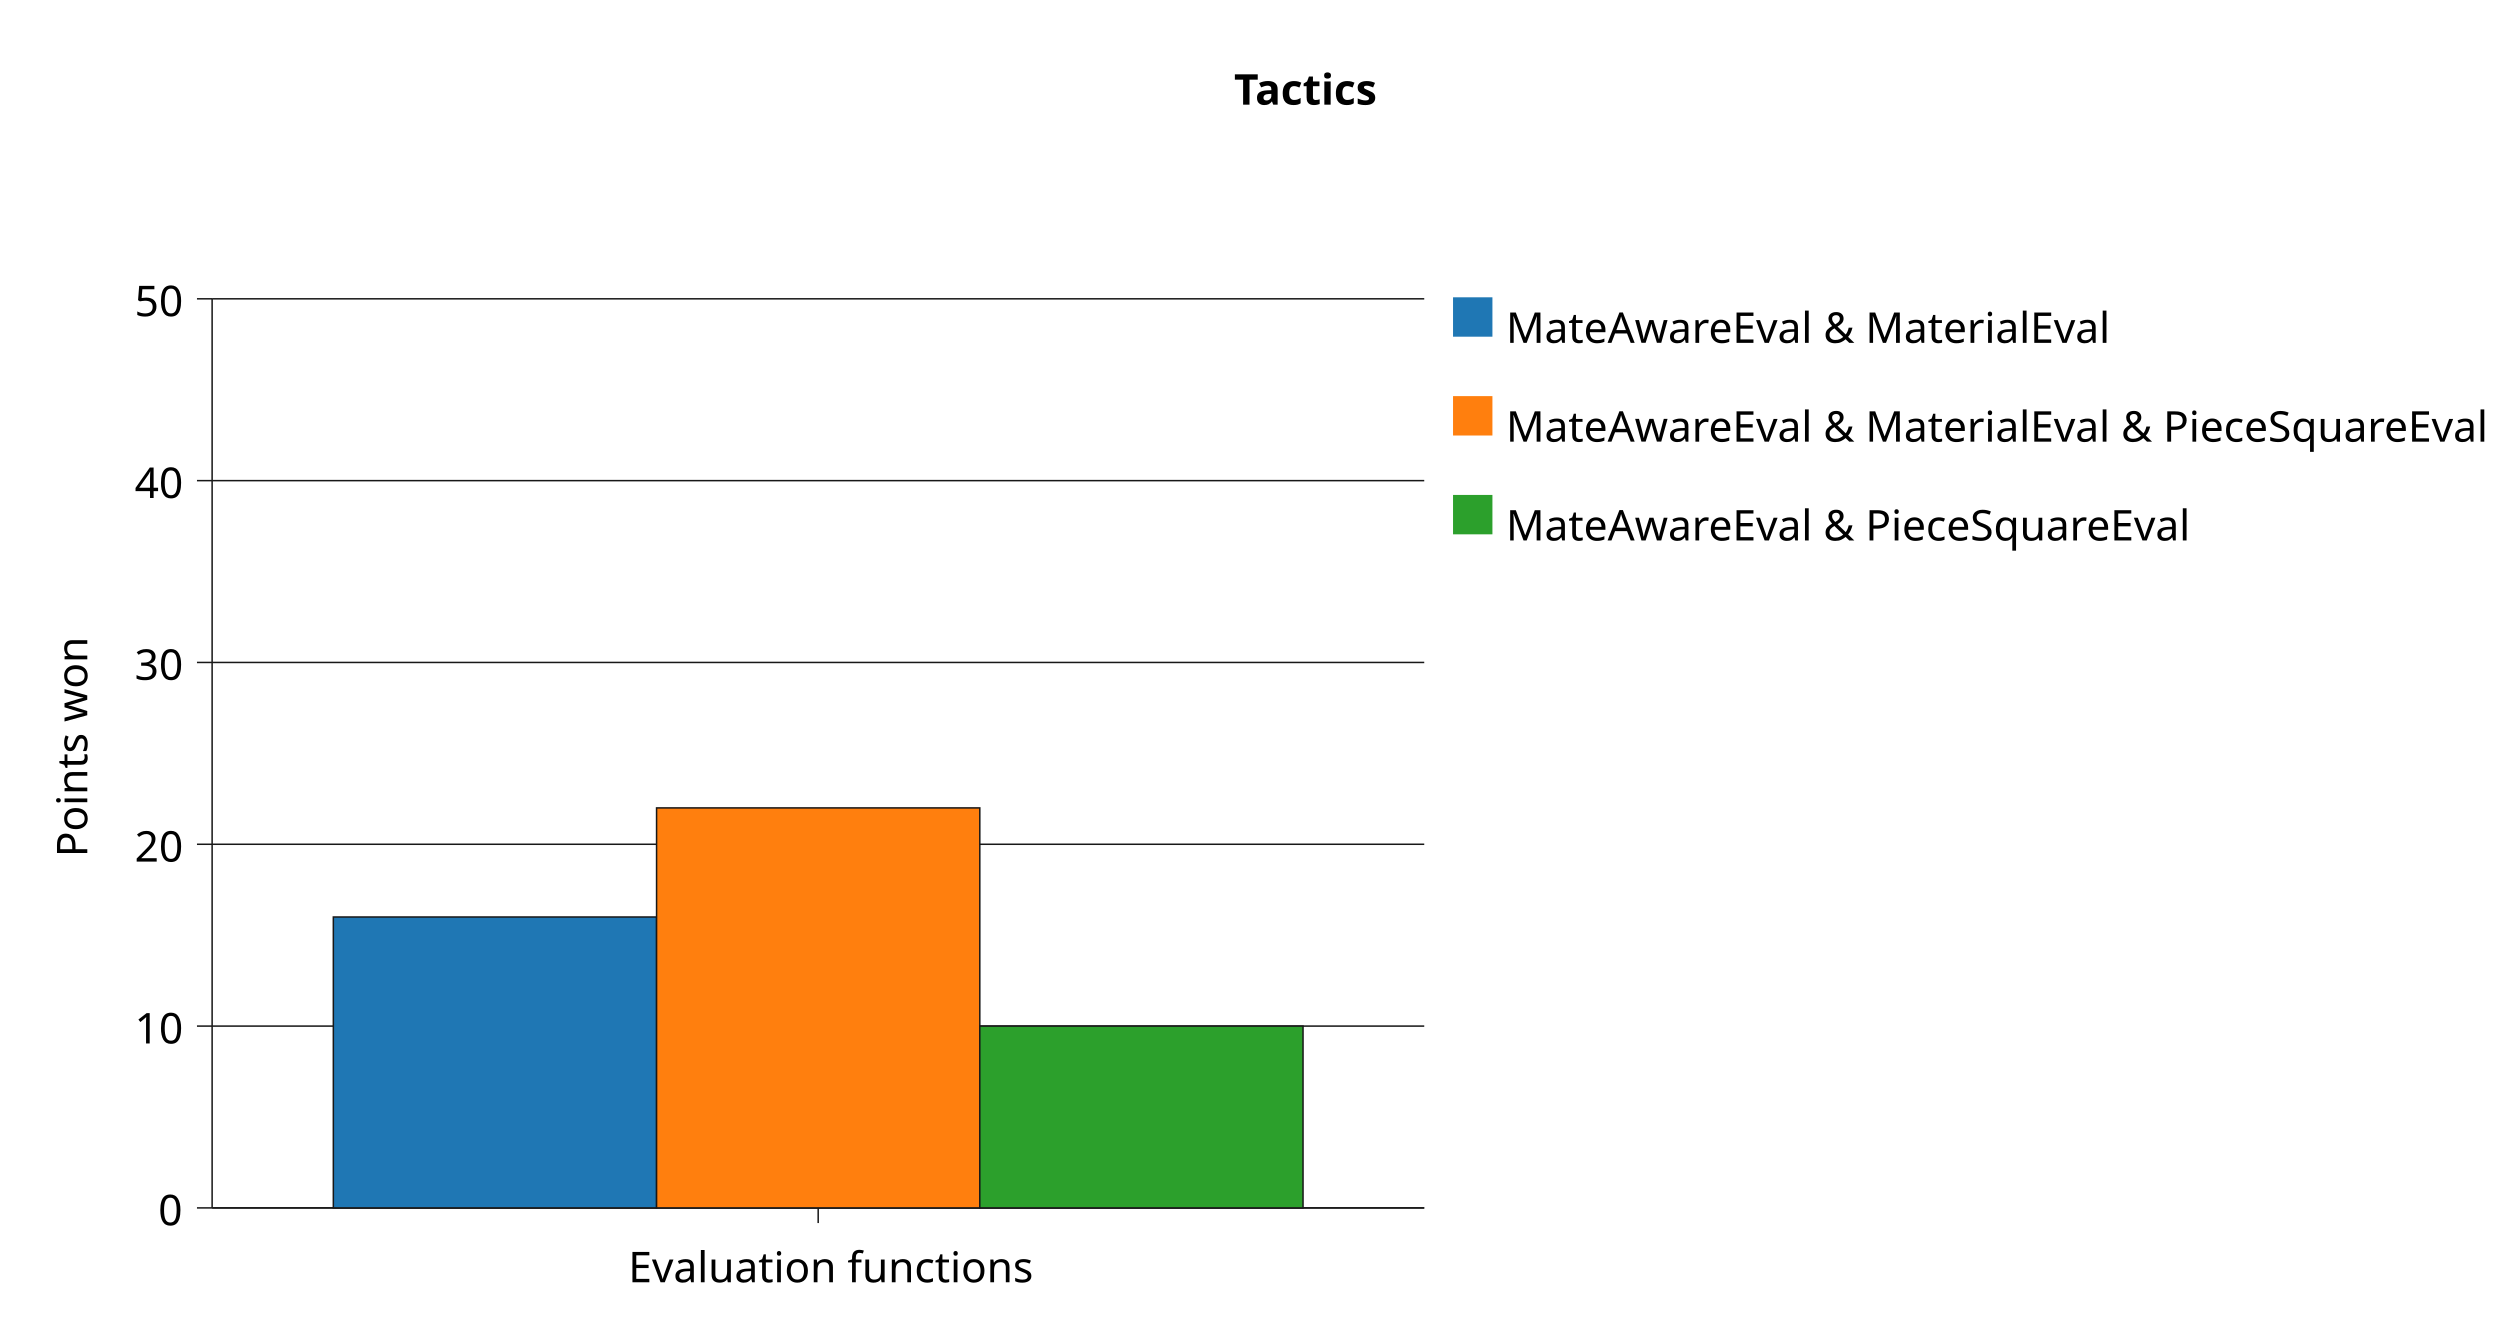
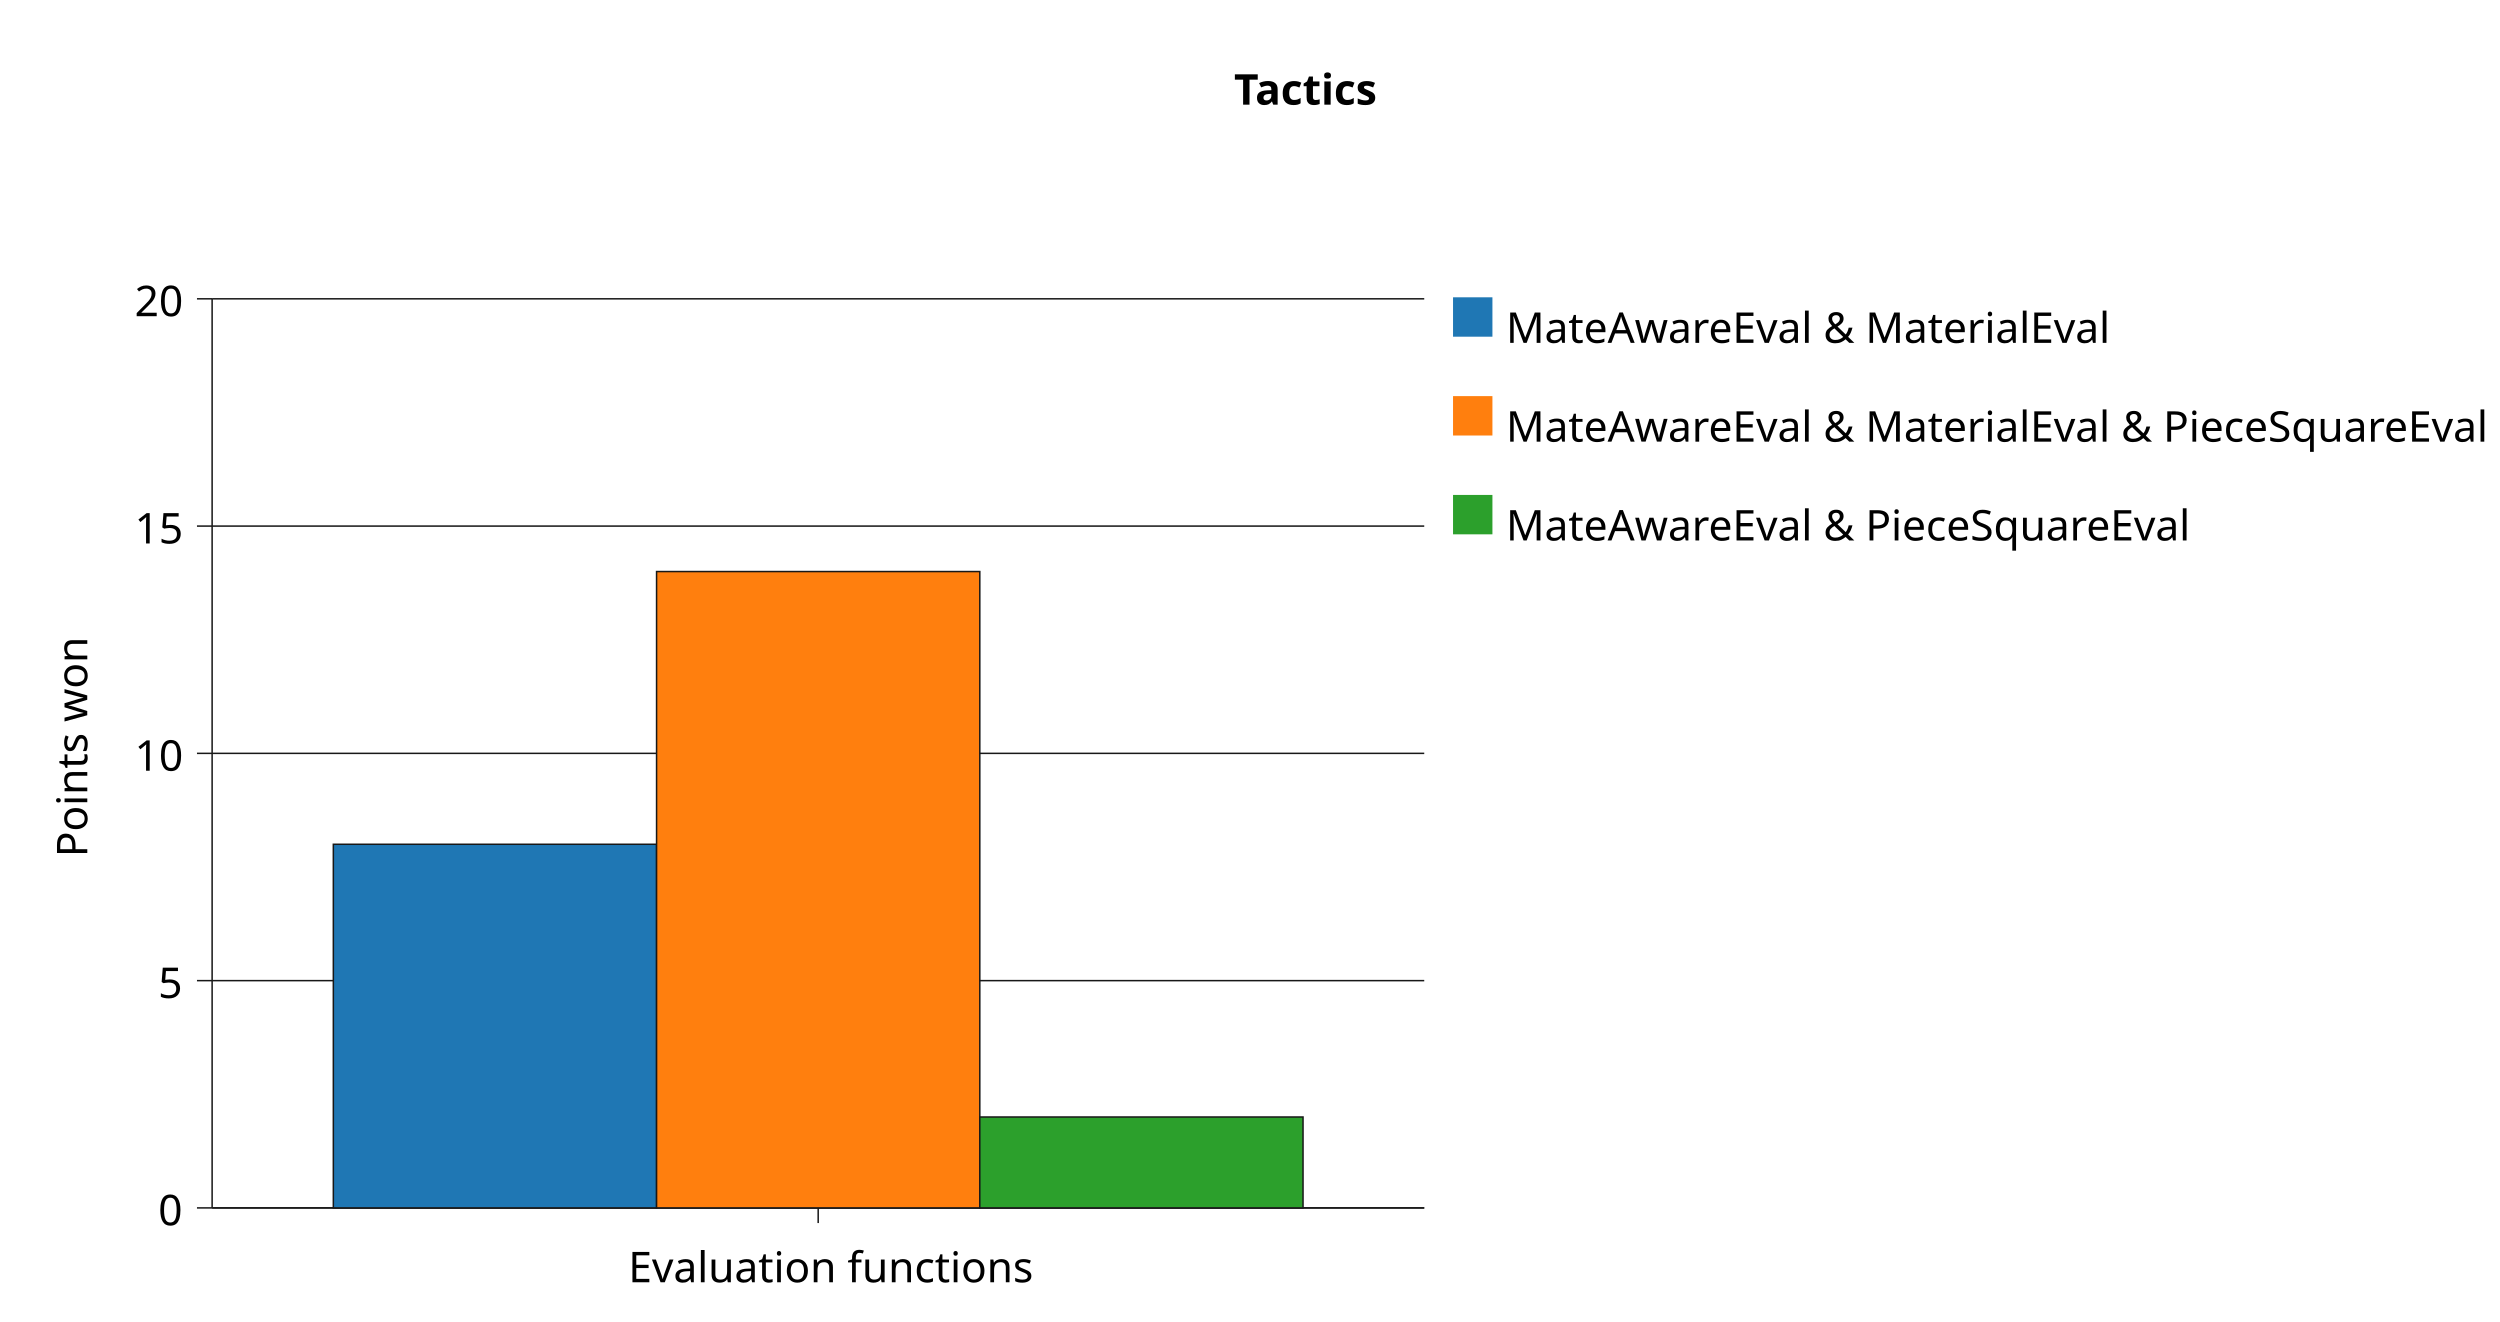
<svg xmlns="http://www.w3.org/2000/svg" contentStyleType="text/css" data-diagram-type="CHART" height="436px" preserveAspectRatio="none" style="width:825px;height:436px;background:#FFFFFF;" version="1.1" viewBox="0 0 825 436" width="825px" zoomAndPan="magnify">
  <defs />
  <g>
    <g class="title" data-source-line="2">
      <text fill="#000000" font-family="sans-serif" font-size="14" font-weight="bold" lengthAdjust="spacing" textLength="48.248" x="407.227" y="34.533">Tactics</text>
    </g>
    <line style="stroke:#181818;stroke-width:0.5;" x1="70" x2="70" y1="98.609" y2="398.609" />
    <line style="stroke:#181818;stroke-width:0.5;" x1="70" x2="65" y1="398.609" y2="398.609" />
    <text fill="#000000" font-family="sans-serif" font-size="14" lengthAdjust="spacing" textLength="7.786" x="52.214" y="404.338">0</text>
-     <line style="stroke:#181818;stroke-width:0.5;" x1="70" x2="65" y1="338.609" y2="338.609" />
-     <text fill="#000000" font-family="sans-serif" font-size="14" lengthAdjust="spacing" textLength="15.572" x="44.428" y="344.338">10</text>
-     <line style="stroke:#181818;stroke-width:0.5;" x1="70" x2="65" y1="278.609" y2="278.609" />
-     <text fill="#000000" font-family="sans-serif" font-size="14" lengthAdjust="spacing" textLength="15.572" x="44.428" y="284.338">20</text>
-     <line style="stroke:#181818;stroke-width:0.5;" x1="70" x2="65" y1="218.609" y2="218.609" />
-     <text fill="#000000" font-family="sans-serif" font-size="14" lengthAdjust="spacing" textLength="15.572" x="44.428" y="224.338">30</text>
-     <line style="stroke:#181818;stroke-width:0.5;" x1="70" x2="65" y1="158.609" y2="158.609" />
-     <text fill="#000000" font-family="sans-serif" font-size="14" lengthAdjust="spacing" textLength="15.572" x="44.428" y="164.338">40</text>
+     <line style="stroke:#181818;stroke-width:0.5;" x1="70" x2="65" y1="323.609" y2="323.609" />
+     <text fill="#000000" font-family="sans-serif" font-size="14" lengthAdjust="spacing" textLength="7.786" x="52.214" y="329.338">5</text>
+     <line style="stroke:#181818;stroke-width:0.5;" x1="70" x2="65" y1="248.609" y2="248.609" />
+     <text fill="#000000" font-family="sans-serif" font-size="14" lengthAdjust="spacing" textLength="15.572" x="44.428" y="254.338">10</text>
+     <line style="stroke:#181818;stroke-width:0.5;" x1="70" x2="65" y1="173.609" y2="173.609" />
+     <text fill="#000000" font-family="sans-serif" font-size="14" lengthAdjust="spacing" textLength="15.572" x="44.428" y="179.338">15</text>
    <line style="stroke:#181818;stroke-width:0.5;" x1="70" x2="65" y1="98.609" y2="98.609" />
-     <text fill="#000000" font-family="sans-serif" font-size="14" lengthAdjust="spacing" textLength="15.572" x="44.428" y="104.338">50</text>
+     <text fill="#000000" font-family="sans-serif" font-size="14" lengthAdjust="spacing" textLength="15.572" x="44.428" y="104.338">20</text>
    <text fill="#000000" font-family="sans-serif" font-size="14" lengthAdjust="spacing" textLength="68.482" transform="rotate(-90 28.8047 282.8506)" x="28.805" y="282.851">Points won</text>
    <line style="stroke:#181818;stroke-width:0.5;" x1="70" x2="470" y1="398.609" y2="398.609" />
    <line style="stroke:#181818;stroke-width:0.5;" x1="270" x2="270" y1="398.609" y2="403.609" />
    <text fill="#000000" font-family="sans-serif" font-size="14" lengthAdjust="spacing" textLength="125.303" x="207.349" y="423.143">Evaluation functions</text>
    <line style="stroke:#181818;stroke-width:0.5;" x1="70" x2="470" y1="398.609" y2="398.609" />
-     <line style="stroke:#181818;stroke-width:0.5;" x1="70" x2="470" y1="338.609" y2="338.609" />
-     <line style="stroke:#181818;stroke-width:0.5;" x1="70" x2="470" y1="278.609" y2="278.609" />
-     <line style="stroke:#181818;stroke-width:0.5;" x1="70" x2="470" y1="218.609" y2="218.609" />
-     <line style="stroke:#181818;stroke-width:0.5;" x1="70" x2="470" y1="158.609" y2="158.609" />
+     <line style="stroke:#181818;stroke-width:0.5;" x1="70" x2="470" y1="323.609" y2="323.609" />
+     <line style="stroke:#181818;stroke-width:0.5;" x1="70" x2="470" y1="248.609" y2="248.609" />
+     <line style="stroke:#181818;stroke-width:0.5;" x1="70" x2="470" y1="173.609" y2="173.609" />
    <line style="stroke:#181818;stroke-width:0.5;" x1="70" x2="470" y1="98.609" y2="98.609" />
-     <rect fill="#1F77B4" height="96" style="stroke:#181818;stroke-width:0.5;" width="106.667" x="110" y="302.609" />
-     <rect fill="#FF7F0E" height="132" style="stroke:#181818;stroke-width:0.5;" width="106.667" x="216.667" y="266.609" />
-     <rect fill="#2CA02C" height="60" style="stroke:#181818;stroke-width:0.5;" width="106.667" x="323.333" y="338.609" />
+     <rect fill="#1F77B4" height="120" style="stroke:#181818;stroke-width:0.5;" width="106.667" x="110" y="278.609" />
+     <rect fill="#FF7F0E" height="210" style="stroke:#181818;stroke-width:0.5;" width="106.667" x="216.667" y="188.609" />
+     <rect fill="#2CA02C" height="30" style="stroke:#181818;stroke-width:0.5;" width="106.667" x="323.333" y="368.609" />
    <rect fill="#1F77B4" height="12" style="stroke:#1F77B4;stroke-width:1;" width="12" x="480" y="98.609" />
    <text fill="#000000" font-family="sans-serif" font-size="14" lengthAdjust="spacing" textLength="192.185" x="497" y="113.143">MateAwareEval &amp; MaterialEval</text>
    <rect fill="#FF7F0E" height="12" style="stroke:#FF7F0E;stroke-width:1;" width="12" x="480" y="131.219" />
    <text fill="#000000" font-family="sans-serif" font-size="14" lengthAdjust="spacing" textLength="316.702" x="497" y="145.752">MateAwareEval &amp; MaterialEval &amp; PieceSquareEval</text>
    <rect fill="#2CA02C" height="12" style="stroke:#2CA02C;stroke-width:1;" width="12" x="480" y="163.828" />
    <text fill="#000000" font-family="sans-serif" font-size="14" lengthAdjust="spacing" textLength="222.558" x="497" y="178.361">MateAwareEval &amp; PieceSquareEval</text>
  </g>
</svg>
